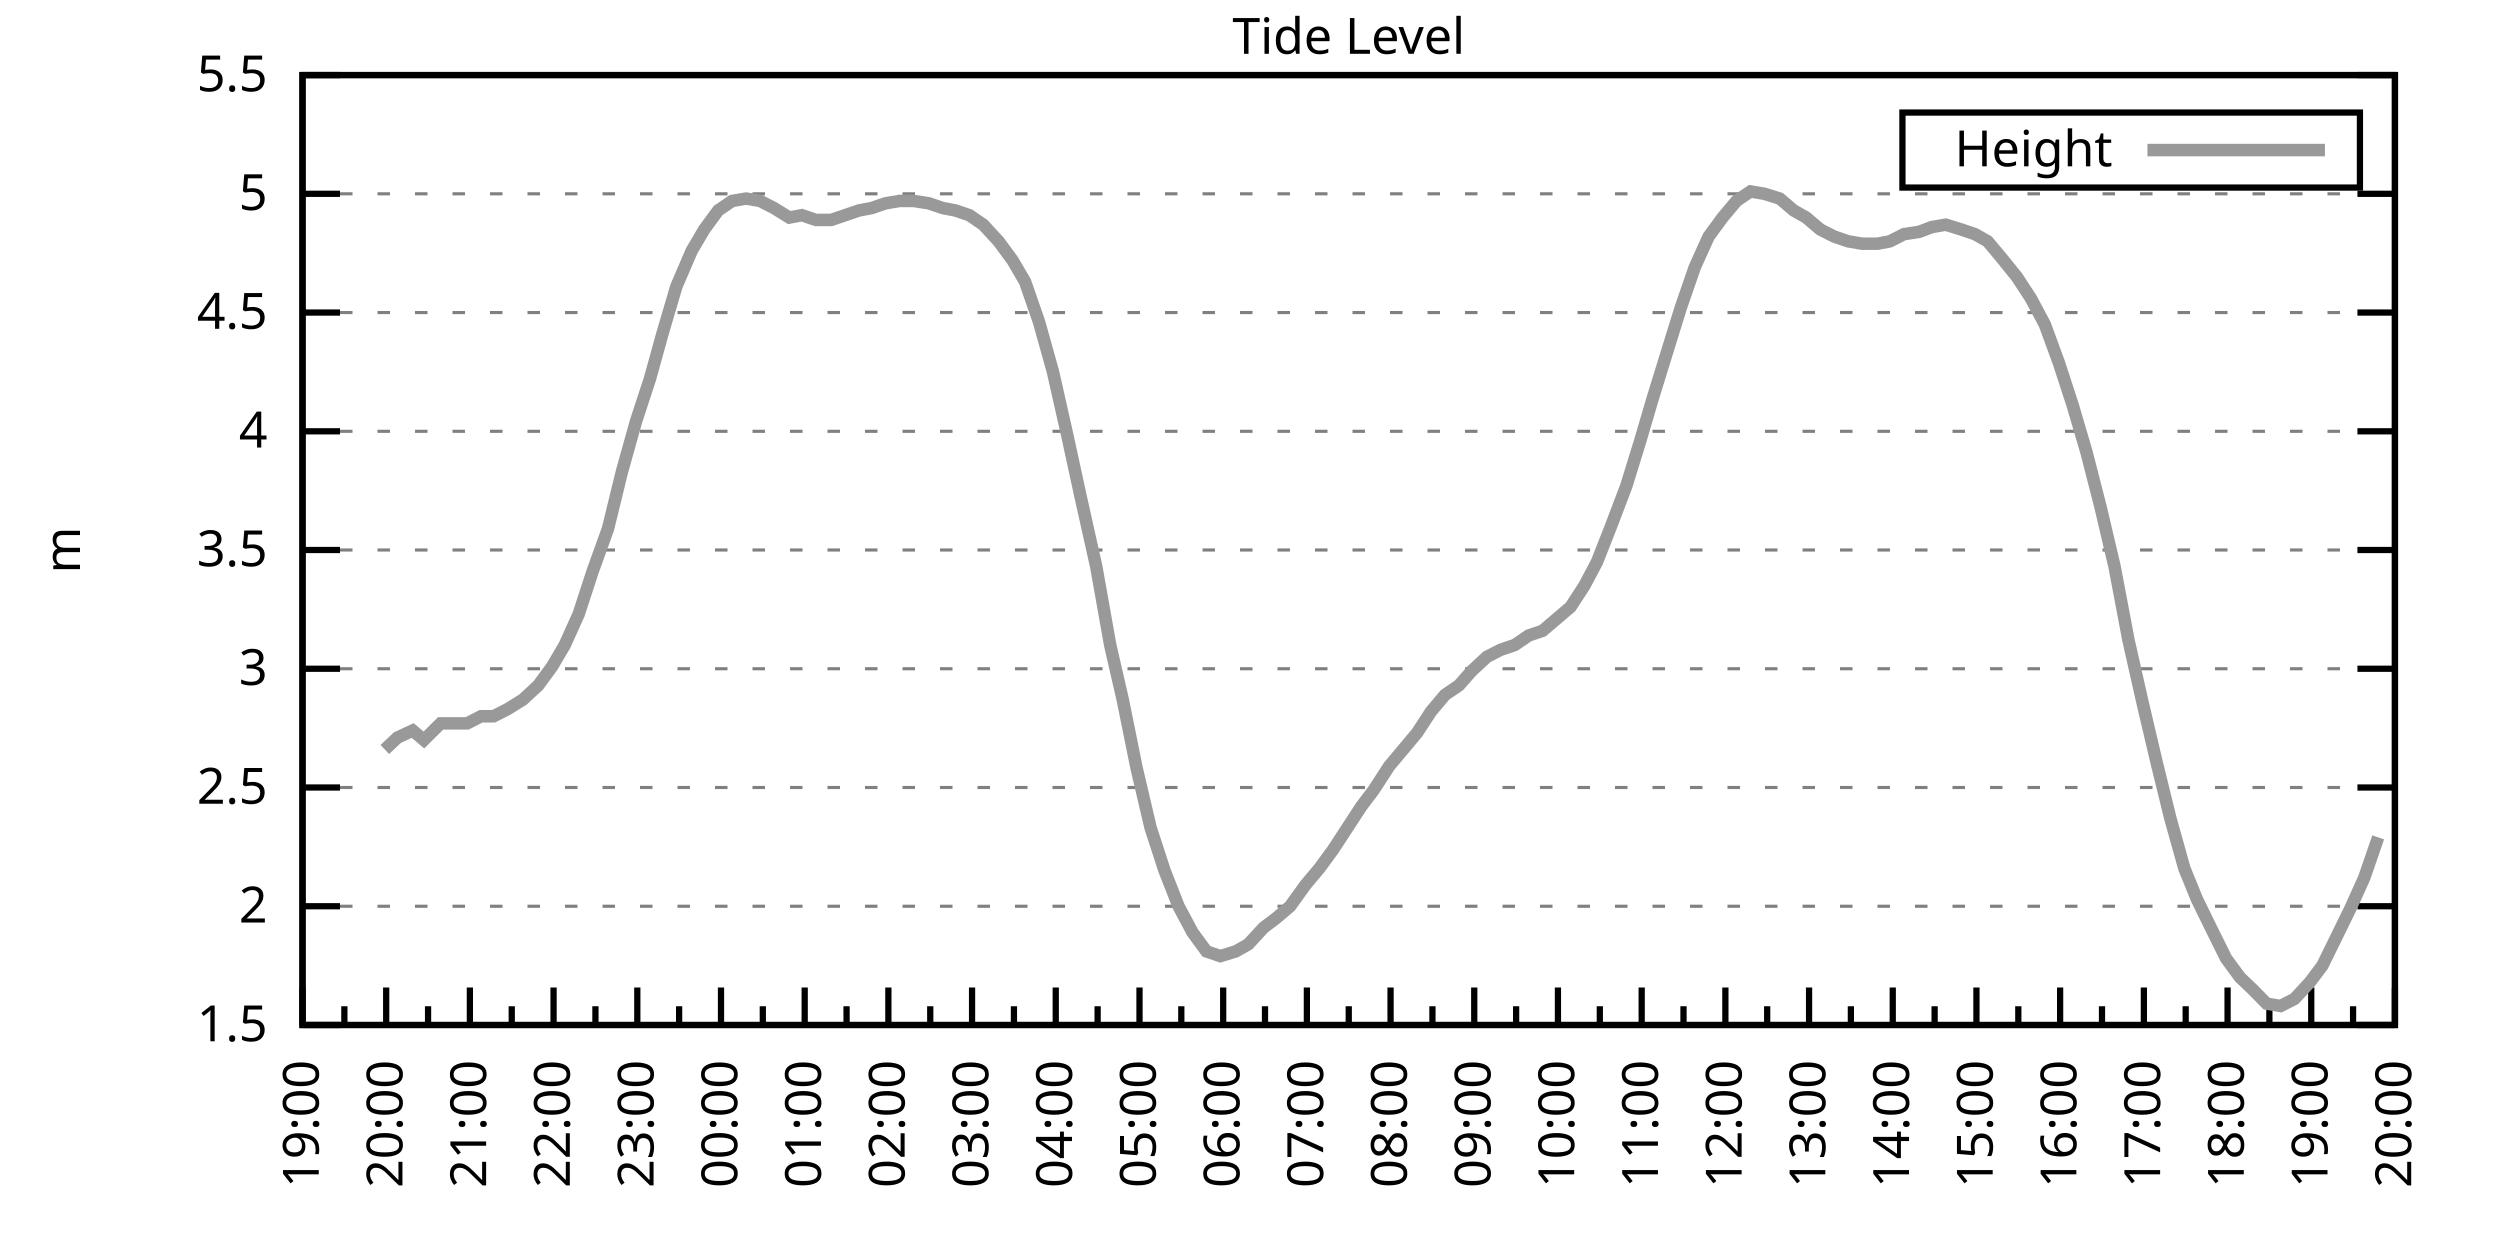
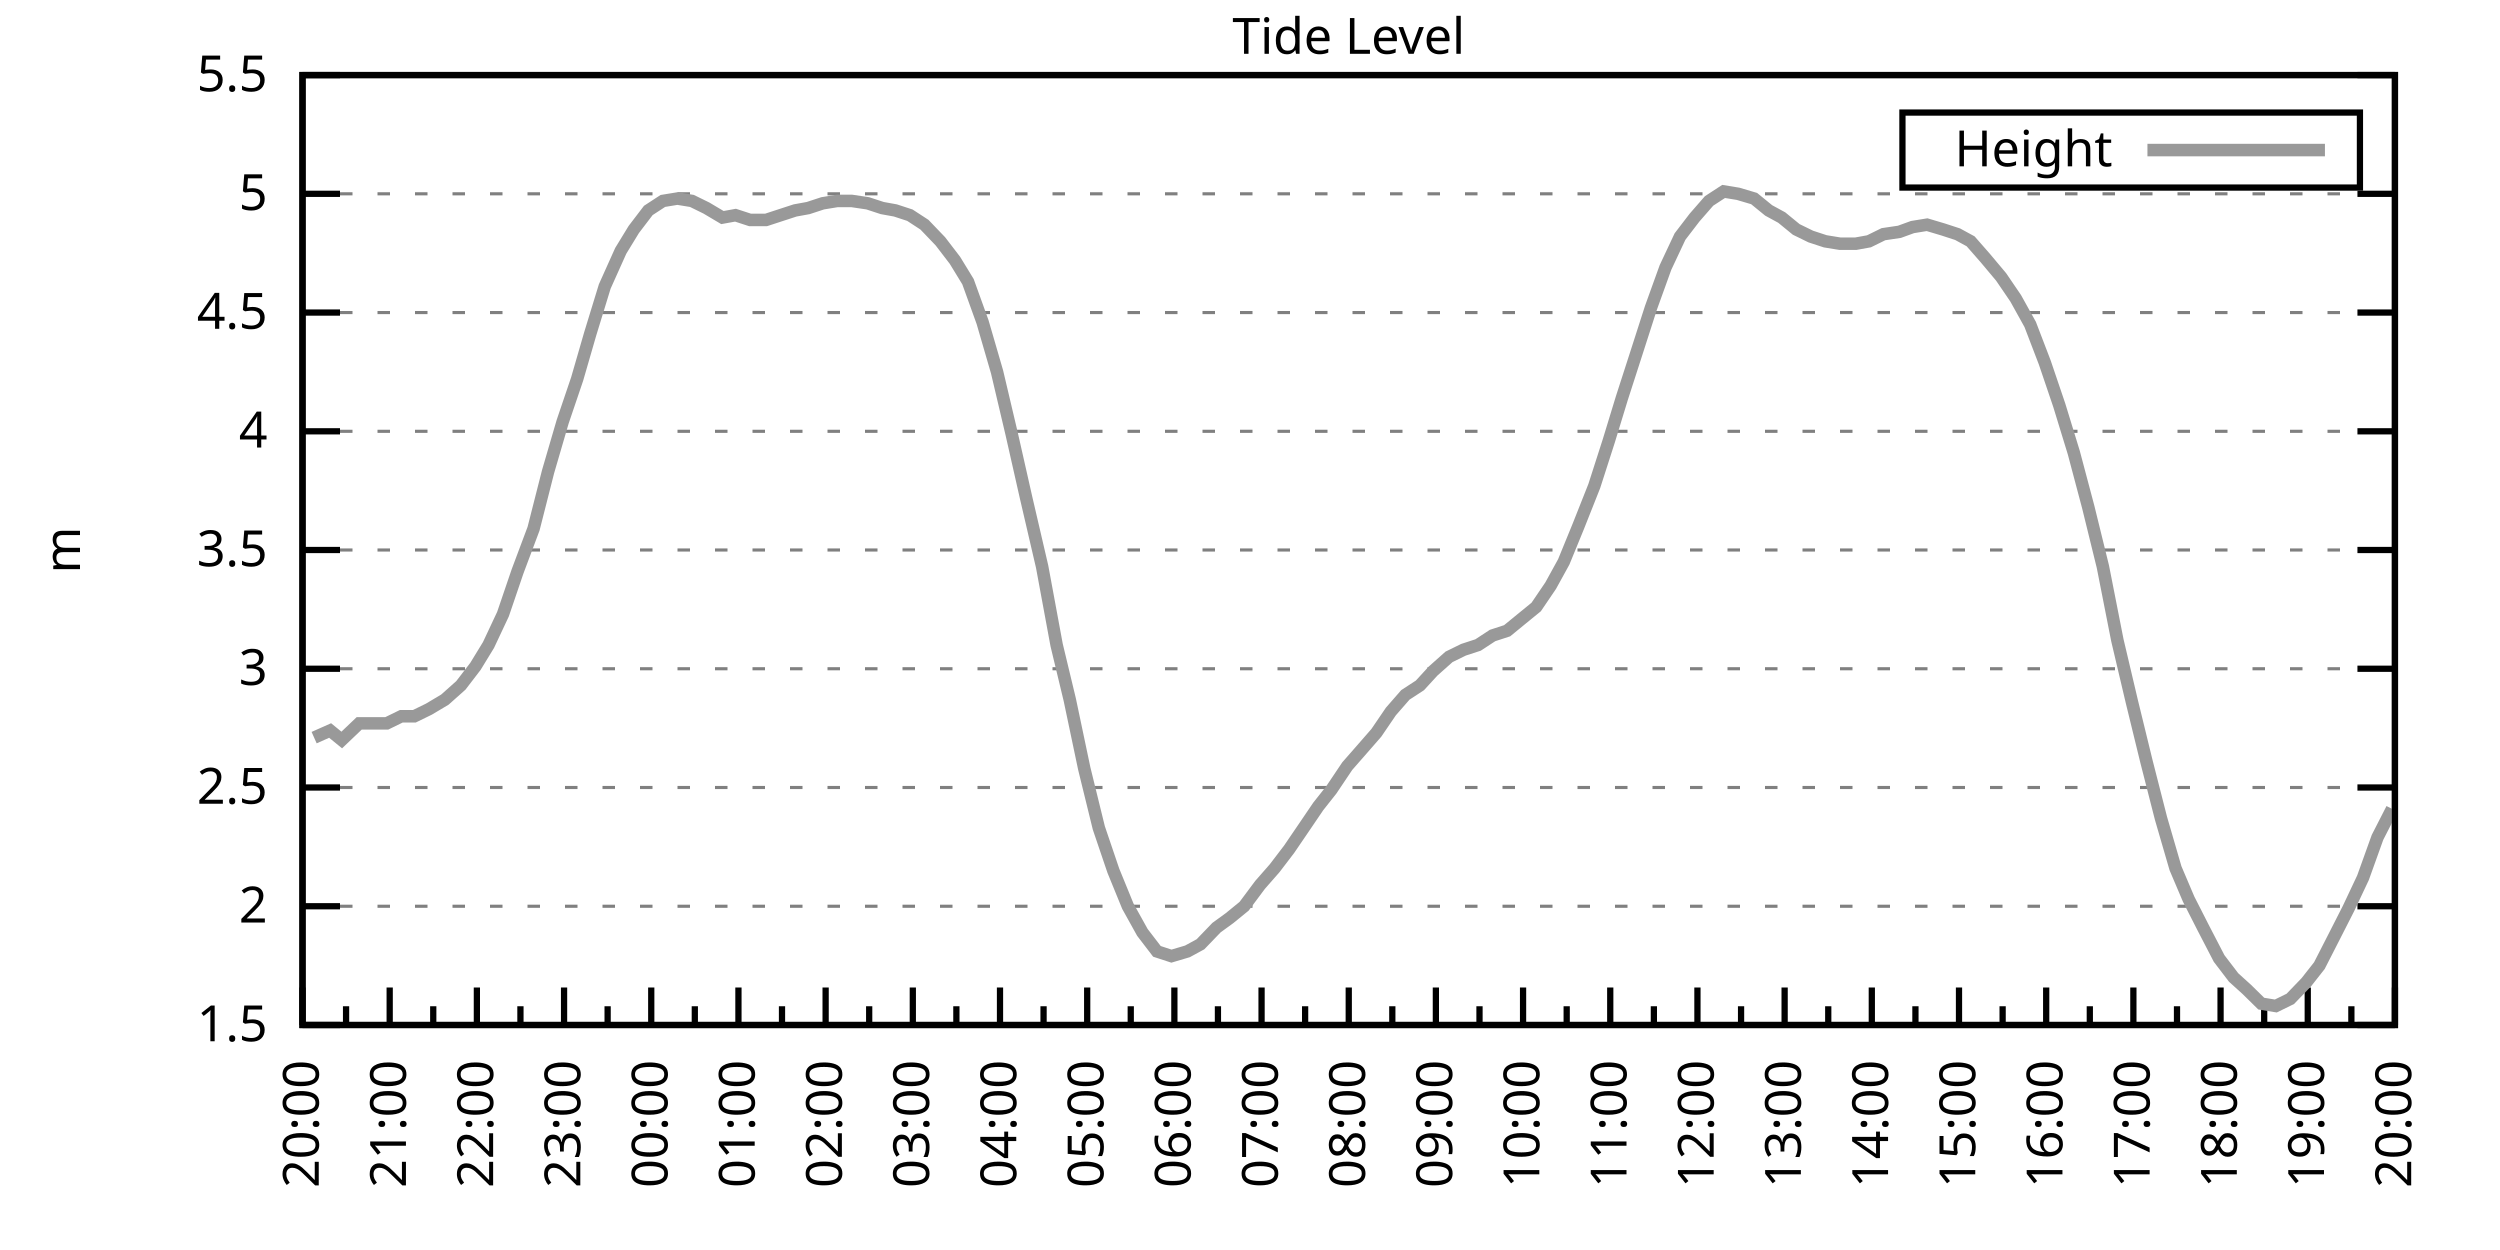
<svg xmlns="http://www.w3.org/2000/svg" xmlns:xlink="http://www.w3.org/1999/xlink" width="400" height="200" viewBox="0 0 400 200">
  <g id="gnuplot_canvas">
    <rect x="0" y="0" width="400" height="200" fill="none" />
    <defs>
      <circle id="gpDot" r="0.5" stroke-width="0.5" stroke="currentColor" />
      <path id="gpPt0" stroke-width="0.333" stroke="currentColor" d="M-1,0 h2 M0,-1 v2" />
      <path id="gpPt1" stroke-width="0.333" stroke="currentColor" d="M-1,-1 L1,1 M1,-1 L-1,1" />
      <path id="gpPt2" stroke-width="0.333" stroke="currentColor" d="M-1,0 L1,0 M0,-1 L0,1 M-1,-1 L1,1 M-1,1 L1,-1" />
      <rect id="gpPt3" stroke-width="0.333" stroke="currentColor" x="-1" y="-1" width="2" height="2" />
      <rect id="gpPt4" stroke-width="0.333" stroke="currentColor" fill="currentColor" x="-1" y="-1" width="2" height="2" />
      <circle id="gpPt5" stroke-width="0.333" stroke="currentColor" cx="0" cy="0" r="1" />
      <use xlink:href="#gpPt5" id="gpPt6" fill="currentColor" stroke="none" />
      <path id="gpPt7" stroke-width="0.333" stroke="currentColor" d="M0,-1.33 L-1.33,0.67 L1.33,0.67 z" />
      <use xlink:href="#gpPt7" id="gpPt8" fill="currentColor" stroke="none" />
      <use xlink:href="#gpPt7" id="gpPt9" stroke="currentColor" transform="rotate(180)" />
      <use xlink:href="#gpPt9" id="gpPt10" fill="currentColor" stroke="none" />
      <use xlink:href="#gpPt3" id="gpPt11" stroke="currentColor" transform="rotate(45)" />
      <use xlink:href="#gpPt11" id="gpPt12" fill="currentColor" stroke="none" />
      <path id="gpPt13" stroke-width="0.333" stroke="currentColor" d="M0,1.330 L1.265,0.411 L0.782,-1.067 L-0.782,-1.076 L-1.265,0.411 z" />
      <use xlink:href="#gpPt13" id="gpPt14" fill="currentColor" stroke="none" />
      <filter id="textbox" filterUnits="objectBoundingBox" x="0" y="0" height="1" width="1">
        <feFlood flood-color="white" flood-opacity="1" result="bgnd" />
        <feComposite in="SourceGraphic" in2="bgnd" operator="atop" />
      </filter>
      <filter id="greybox" filterUnits="objectBoundingBox" x="0" y="0" height="1" width="1">
        <feFlood flood-color="lightgrey" flood-opacity="1" result="grey" />
        <feComposite in="SourceGraphic" in2="grey" operator="atop" />
      </filter>
    </defs>
    <g fill="none" color="white" stroke="currentColor" stroke-width="1.00" stroke-linecap="butt" stroke-linejoin="miter">
</g>
    <g fill="none" color="black" stroke="currentColor" stroke-width="1.00" stroke-linecap="butt" stroke-linejoin="miter">
      <g stroke="none" shape-rendering="crispEdges">
        <polygon fill="rgb(255, 255, 255)" points="48.40,164.00 383.18,164.00 383.18,12.02 48.40,12.02 " />
      </g>
    </g>
    <g fill="none" color="black" stroke="currentColor" stroke-width="1.00" stroke-linecap="butt" stroke-linejoin="miter">
</g>
    <g fill="none" color="black" stroke="black" stroke-width="0.50" stroke-linecap="butt" stroke-linejoin="miter">
</g>
    <g fill="none" color="gray" stroke="currentColor" stroke-width="0.50" stroke-linecap="butt" stroke-linejoin="miter">
      <path stroke="gray" stroke-dasharray="2,4" class="gridline" d="M48.40,164.00 L383.19,164.00  " />
    </g>
    <g fill="none" color="gray" stroke="gray" stroke-width="1.00" stroke-linecap="butt" stroke-linejoin="miter">
</g>
    <g fill="none" color="black" stroke="currentColor" stroke-width="1.00" stroke-linecap="butt" stroke-linejoin="miter">
      <path stroke="black" d="M48.40,164.00 L54.40,164.00 M383.19,164.00 L377.19,164.00  " />
      <g transform="translate(42.80,166.60)" stroke="none" fill="black" font-family="Sans" font-size="8.00" text-anchor="end">
        <text>
          <tspan font-family="Sans"> 1.5</tspan>
        </text>
      </g>
    </g>
    <g fill="none" color="black" stroke="currentColor" stroke-width="1.00" stroke-linecap="butt" stroke-linejoin="miter">
</g>
    <g fill="none" color="black" stroke="black" stroke-width="0.50" stroke-linecap="butt" stroke-linejoin="miter">
</g>
    <g fill="none" color="gray" stroke="currentColor" stroke-width="0.50" stroke-linecap="butt" stroke-linejoin="miter">
      <path stroke="gray" stroke-dasharray="2,4" class="gridline" d="M48.40,145.00 L383.19,145.00  " />
    </g>
    <g fill="none" color="gray" stroke="gray" stroke-width="1.00" stroke-linecap="butt" stroke-linejoin="miter">
</g>
    <g fill="none" color="black" stroke="currentColor" stroke-width="1.00" stroke-linecap="butt" stroke-linejoin="miter">
      <path stroke="black" d="M48.40,145.00 L54.40,145.00 M383.19,145.00 L377.19,145.00  " />
      <g transform="translate(42.80,147.60)" stroke="none" fill="black" font-family="Sans" font-size="8.00" text-anchor="end">
        <text>
          <tspan font-family="Sans"> 2</tspan>
        </text>
      </g>
    </g>
    <g fill="none" color="black" stroke="currentColor" stroke-width="1.00" stroke-linecap="butt" stroke-linejoin="miter">
</g>
    <g fill="none" color="black" stroke="black" stroke-width="0.50" stroke-linecap="butt" stroke-linejoin="miter">
</g>
    <g fill="none" color="gray" stroke="currentColor" stroke-width="0.50" stroke-linecap="butt" stroke-linejoin="miter">
      <path stroke="gray" stroke-dasharray="2,4" class="gridline" d="M48.40,126.00 L383.19,126.00  " />
    </g>
    <g fill="none" color="gray" stroke="gray" stroke-width="1.00" stroke-linecap="butt" stroke-linejoin="miter">
</g>
    <g fill="none" color="black" stroke="currentColor" stroke-width="1.00" stroke-linecap="butt" stroke-linejoin="miter">
      <path stroke="black" d="M48.40,126.00 L54.40,126.00 M383.19,126.00 L377.19,126.00  " />
      <g transform="translate(42.80,128.60)" stroke="none" fill="black" font-family="Sans" font-size="8.00" text-anchor="end">
        <text>
          <tspan font-family="Sans"> 2.5</tspan>
        </text>
      </g>
    </g>
    <g fill="none" color="black" stroke="currentColor" stroke-width="1.00" stroke-linecap="butt" stroke-linejoin="miter">
</g>
    <g fill="none" color="black" stroke="black" stroke-width="0.50" stroke-linecap="butt" stroke-linejoin="miter">
</g>
    <g fill="none" color="gray" stroke="currentColor" stroke-width="0.50" stroke-linecap="butt" stroke-linejoin="miter">
      <path stroke="gray" stroke-dasharray="2,4" class="gridline" d="M48.40,107.00 L383.19,107.00  " />
    </g>
    <g fill="none" color="gray" stroke="gray" stroke-width="1.00" stroke-linecap="butt" stroke-linejoin="miter">
</g>
    <g fill="none" color="black" stroke="currentColor" stroke-width="1.00" stroke-linecap="butt" stroke-linejoin="miter">
      <path stroke="black" d="M48.40,107.00 L54.40,107.00 M383.19,107.00 L377.19,107.00  " />
      <g transform="translate(42.80,109.60)" stroke="none" fill="black" font-family="Sans" font-size="8.00" text-anchor="end">
        <text>
          <tspan font-family="Sans"> 3</tspan>
        </text>
      </g>
    </g>
    <g fill="none" color="black" stroke="currentColor" stroke-width="1.00" stroke-linecap="butt" stroke-linejoin="miter">
</g>
    <g fill="none" color="black" stroke="black" stroke-width="0.50" stroke-linecap="butt" stroke-linejoin="miter">
</g>
    <g fill="none" color="gray" stroke="currentColor" stroke-width="0.50" stroke-linecap="butt" stroke-linejoin="miter">
      <path stroke="gray" stroke-dasharray="2,4" class="gridline" d="M48.40,88.00 L383.19,88.00  " />
    </g>
    <g fill="none" color="gray" stroke="gray" stroke-width="1.00" stroke-linecap="butt" stroke-linejoin="miter">
</g>
    <g fill="none" color="black" stroke="currentColor" stroke-width="1.00" stroke-linecap="butt" stroke-linejoin="miter">
      <path stroke="black" d="M48.40,88.00 L54.40,88.00 M383.19,88.00 L377.19,88.00  " />
      <g transform="translate(42.80,90.60)" stroke="none" fill="black" font-family="Sans" font-size="8.00" text-anchor="end">
        <text>
          <tspan font-family="Sans"> 3.5</tspan>
        </text>
      </g>
    </g>
    <g fill="none" color="black" stroke="currentColor" stroke-width="1.00" stroke-linecap="butt" stroke-linejoin="miter">
</g>
    <g fill="none" color="black" stroke="black" stroke-width="0.50" stroke-linecap="butt" stroke-linejoin="miter">
</g>
    <g fill="none" color="gray" stroke="currentColor" stroke-width="0.50" stroke-linecap="butt" stroke-linejoin="miter">
      <path stroke="gray" stroke-dasharray="2,4" class="gridline" d="M48.40,69.01 L383.19,69.01  " />
    </g>
    <g fill="none" color="gray" stroke="gray" stroke-width="1.00" stroke-linecap="butt" stroke-linejoin="miter">
</g>
    <g fill="none" color="black" stroke="currentColor" stroke-width="1.00" stroke-linecap="butt" stroke-linejoin="miter">
      <path stroke="black" d="M48.40,69.01 L54.40,69.01 M383.19,69.01 L377.19,69.01  " />
      <g transform="translate(42.80,71.61)" stroke="none" fill="black" font-family="Sans" font-size="8.00" text-anchor="end">
        <text>
          <tspan font-family="Sans"> 4</tspan>
        </text>
      </g>
    </g>
    <g fill="none" color="black" stroke="currentColor" stroke-width="1.00" stroke-linecap="butt" stroke-linejoin="miter">
</g>
    <g fill="none" color="black" stroke="black" stroke-width="0.50" stroke-linecap="butt" stroke-linejoin="miter">
</g>
    <g fill="none" color="gray" stroke="currentColor" stroke-width="0.50" stroke-linecap="butt" stroke-linejoin="miter">
      <path stroke="gray" stroke-dasharray="2,4" class="gridline" d="M48.40,50.01 L383.19,50.01  " />
    </g>
    <g fill="none" color="gray" stroke="gray" stroke-width="1.00" stroke-linecap="butt" stroke-linejoin="miter">
</g>
    <g fill="none" color="black" stroke="currentColor" stroke-width="1.00" stroke-linecap="butt" stroke-linejoin="miter">
      <path stroke="black" d="M48.40,50.01 L54.40,50.01 M383.19,50.01 L377.19,50.01  " />
      <g transform="translate(42.80,52.61)" stroke="none" fill="black" font-family="Sans" font-size="8.00" text-anchor="end">
        <text>
          <tspan font-family="Sans"> 4.5</tspan>
        </text>
      </g>
    </g>
    <g fill="none" color="black" stroke="currentColor" stroke-width="1.00" stroke-linecap="butt" stroke-linejoin="miter">
</g>
    <g fill="none" color="black" stroke="black" stroke-width="0.50" stroke-linecap="butt" stroke-linejoin="miter">
</g>
    <g fill="none" color="gray" stroke="currentColor" stroke-width="0.50" stroke-linecap="butt" stroke-linejoin="miter">
      <path stroke="gray" stroke-dasharray="2,4" class="gridline" d="M48.40,31.01 L383.19,31.01  " />
    </g>
    <g fill="none" color="gray" stroke="gray" stroke-width="1.00" stroke-linecap="butt" stroke-linejoin="miter">
</g>
    <g fill="none" color="black" stroke="currentColor" stroke-width="1.00" stroke-linecap="butt" stroke-linejoin="miter">
      <path stroke="black" d="M48.40,31.01 L54.40,31.01 M383.19,31.01 L377.19,31.01  " />
      <g transform="translate(42.80,33.61)" stroke="none" fill="black" font-family="Sans" font-size="8.00" text-anchor="end">
        <text>
          <tspan font-family="Sans"> 5</tspan>
        </text>
      </g>
    </g>
    <g fill="none" color="black" stroke="currentColor" stroke-width="1.00" stroke-linecap="butt" stroke-linejoin="miter">
</g>
    <g fill="none" color="black" stroke="black" stroke-width="0.50" stroke-linecap="butt" stroke-linejoin="miter">
</g>
    <g fill="none" color="gray" stroke="currentColor" stroke-width="0.50" stroke-linecap="butt" stroke-linejoin="miter">
      <path stroke="gray" stroke-dasharray="2,4" class="gridline" d="M48.40,12.01 L383.19,12.01  " />
    </g>
    <g fill="none" color="gray" stroke="gray" stroke-width="1.00" stroke-linecap="butt" stroke-linejoin="miter">
</g>
    <g fill="none" color="black" stroke="currentColor" stroke-width="1.00" stroke-linecap="butt" stroke-linejoin="miter">
      <path stroke="black" d="M48.40,12.01 L54.40,12.01 M383.19,12.01 L377.19,12.01  " />
      <g transform="translate(42.80,14.61)" stroke="none" fill="black" font-family="Sans" font-size="8.00" text-anchor="end">
        <text>
          <tspan font-family="Sans"> 5.5</tspan>
        </text>
      </g>
    </g>
    <g fill="none" color="black" stroke="currentColor" stroke-width="1.00" stroke-linecap="butt" stroke-linejoin="miter">
      <path stroke="black" d="M48.40,164.00 L48.40,158.00  " />
      <g transform="translate(51.00,169.60) rotate(270)" stroke="none" fill="black" font-family="Sans" font-size="8.00" text-anchor="end">
        <text>
+           <tspan font-family="Sans">20:00</tspan>
+         </text>
+       </g>
+     </g>
+     <g fill="none" color="black" stroke="currentColor" stroke-width="1.00" stroke-linecap="butt" stroke-linejoin="miter">
+       <path stroke="black" d="M55.37,164.00 L55.37,161.00 M62.35,164.00 L62.35,158.00  " />
+       <g transform="translate(64.95,169.60) rotate(270)" stroke="none" fill="black" font-family="Sans" font-size="8.00" text-anchor="end">
+         <text>
+           <tspan font-family="Sans">21:00</tspan>
+         </text>
+       </g>
+     </g>
+     <g fill="none" color="black" stroke="currentColor" stroke-width="1.00" stroke-linecap="butt" stroke-linejoin="miter">
+       <path stroke="black" d="M69.32,164.00 L69.32,161.00 M76.30,164.00 L76.30,158.00  " />
+       <g transform="translate(78.90,169.60) rotate(270)" stroke="none" fill="black" font-family="Sans" font-size="8.00" text-anchor="end">
+         <text>
+           <tspan font-family="Sans">22:00</tspan>
+         </text>
+       </g>
+     </g>
+     <g fill="none" color="black" stroke="currentColor" stroke-width="1.00" stroke-linecap="butt" stroke-linejoin="miter">
+       <path stroke="black" d="M83.27,164.00 L83.27,161.00 M90.25,164.00 L90.25,158.00  " />
+       <g transform="translate(92.85,169.60) rotate(270)" stroke="none" fill="black" font-family="Sans" font-size="8.00" text-anchor="end">
+         <text>
+           <tspan font-family="Sans">23:00</tspan>
+         </text>
+       </g>
+     </g>
+     <g fill="none" color="black" stroke="currentColor" stroke-width="1.00" stroke-linecap="butt" stroke-linejoin="miter">
+       <path stroke="black" d="M97.22,164.00 L97.22,161.00 M104.20,164.00 L104.20,158.00  " />
+       <g transform="translate(106.80,169.60) rotate(270)" stroke="none" fill="black" font-family="Sans" font-size="8.00" text-anchor="end">
+         <text>
+           <tspan font-family="Sans">00:00</tspan>
+         </text>
+       </g>
+     </g>
+     <g fill="none" color="black" stroke="currentColor" stroke-width="1.00" stroke-linecap="butt" stroke-linejoin="miter">
+       <path stroke="black" d="M111.17,164.00 L111.17,161.00 M118.15,164.00 L118.15,158.00  " />
+       <g transform="translate(120.75,169.60) rotate(270)" stroke="none" fill="black" font-family="Sans" font-size="8.00" text-anchor="end">
+         <text>
+           <tspan font-family="Sans">01:00</tspan>
+         </text>
+       </g>
+     </g>
+     <g fill="none" color="black" stroke="currentColor" stroke-width="1.00" stroke-linecap="butt" stroke-linejoin="miter">
+       <path stroke="black" d="M125.12,164.00 L125.12,161.00 M132.10,164.00 L132.10,158.00  " />
+       <g transform="translate(134.70,169.60) rotate(270)" stroke="none" fill="black" font-family="Sans" font-size="8.00" text-anchor="end">
+         <text>
+           <tspan font-family="Sans">02:00</tspan>
+         </text>
+       </g>
+     </g>
+     <g fill="none" color="black" stroke="currentColor" stroke-width="1.00" stroke-linecap="butt" stroke-linejoin="miter">
+       <path stroke="black" d="M139.07,164.00 L139.07,161.00 M146.05,164.00 L146.05,158.00  " />
+       <g transform="translate(148.65,169.60) rotate(270)" stroke="none" fill="black" font-family="Sans" font-size="8.00" text-anchor="end">
+         <text>
+           <tspan font-family="Sans">03:00</tspan>
+         </text>
+       </g>
+     </g>
+     <g fill="none" color="black" stroke="currentColor" stroke-width="1.00" stroke-linecap="butt" stroke-linejoin="miter">
+       <path stroke="black" d="M153.02,164.00 L153.02,161.00 M160.00,164.00 L160.00,158.00  " />
+       <g transform="translate(162.60,169.60) rotate(270)" stroke="none" fill="black" font-family="Sans" font-size="8.00" text-anchor="end">
+         <text>
+           <tspan font-family="Sans">04:00</tspan>
+         </text>
+       </g>
+     </g>
+     <g fill="none" color="black" stroke="currentColor" stroke-width="1.00" stroke-linecap="butt" stroke-linejoin="miter">
+       <path stroke="black" d="M166.97,164.00 L166.97,161.00 M173.95,164.00 L173.95,158.00  " />
+       <g transform="translate(176.55,169.60) rotate(270)" stroke="none" fill="black" font-family="Sans" font-size="8.00" text-anchor="end">
+         <text>
+           <tspan font-family="Sans">05:00</tspan>
+         </text>
+       </g>
+     </g>
+     <g fill="none" color="black" stroke="currentColor" stroke-width="1.00" stroke-linecap="butt" stroke-linejoin="miter">
+       <path stroke="black" d="M180.92,164.00 L180.92,161.00 M187.90,164.00 L187.90,158.00  " />
+       <g transform="translate(190.50,169.60) rotate(270)" stroke="none" fill="black" font-family="Sans" font-size="8.00" text-anchor="end">
+         <text>
+           <tspan font-family="Sans">06:00</tspan>
+         </text>
+       </g>
+     </g>
+     <g fill="none" color="black" stroke="currentColor" stroke-width="1.00" stroke-linecap="butt" stroke-linejoin="miter">
+       <path stroke="black" d="M194.87,164.00 L194.87,161.00 M201.85,164.00 L201.85,158.00  " />
+       <g transform="translate(204.45,169.60) rotate(270)" stroke="none" fill="black" font-family="Sans" font-size="8.00" text-anchor="end">
+         <text>
+           <tspan font-family="Sans">07:00</tspan>
+         </text>
+       </g>
+     </g>
+     <g fill="none" color="black" stroke="currentColor" stroke-width="1.00" stroke-linecap="butt" stroke-linejoin="miter">
+       <path stroke="black" d="M208.82,164.00 L208.82,161.00 M215.80,164.00 L215.80,158.00  " />
+       <g transform="translate(218.40,169.60) rotate(270)" stroke="none" fill="black" font-family="Sans" font-size="8.00" text-anchor="end">
+         <text>
+           <tspan font-family="Sans">08:00</tspan>
+         </text>
+       </g>
+     </g>
+     <g fill="none" color="black" stroke="currentColor" stroke-width="1.00" stroke-linecap="butt" stroke-linejoin="miter">
+       <path stroke="black" d="M222.77,164.00 L222.77,161.00 M229.74,164.00 L229.74,158.00  " />
+       <g transform="translate(232.34,169.60) rotate(270)" stroke="none" fill="black" font-family="Sans" font-size="8.00" text-anchor="end">
+         <text>
+           <tspan font-family="Sans">09:00</tspan>
+         </text>
+       </g>
+     </g>
+     <g fill="none" color="black" stroke="currentColor" stroke-width="1.00" stroke-linecap="butt" stroke-linejoin="miter">
+       <path stroke="black" d="M236.72,164.00 L236.72,161.00 M243.69,164.00 L243.69,158.00  " />
+       <g transform="translate(246.29,169.60) rotate(270)" stroke="none" fill="black" font-family="Sans" font-size="8.00" text-anchor="end">
+         <text>
+           <tspan font-family="Sans">10:00</tspan>
+         </text>
+       </g>
+     </g>
+     <g fill="none" color="black" stroke="currentColor" stroke-width="1.00" stroke-linecap="butt" stroke-linejoin="miter">
+       <path stroke="black" d="M250.67,164.00 L250.67,161.00 M257.64,164.00 L257.64,158.00  " />
+       <g transform="translate(260.24,169.60) rotate(270)" stroke="none" fill="black" font-family="Sans" font-size="8.00" text-anchor="end">
+         <text>
+           <tspan font-family="Sans">11:00</tspan>
+         </text>
+       </g>
+     </g>
+     <g fill="none" color="black" stroke="currentColor" stroke-width="1.00" stroke-linecap="butt" stroke-linejoin="miter">
+       <path stroke="black" d="M264.62,164.00 L264.62,161.00 M271.59,164.00 L271.59,158.00  " />
+       <g transform="translate(274.19,169.60) rotate(270)" stroke="none" fill="black" font-family="Sans" font-size="8.00" text-anchor="end">
+         <text>
+           <tspan font-family="Sans">12:00</tspan>
+         </text>
+       </g>
+     </g>
+     <g fill="none" color="black" stroke="currentColor" stroke-width="1.00" stroke-linecap="butt" stroke-linejoin="miter">
+       <path stroke="black" d="M278.57,164.00 L278.57,161.00 M285.54,164.00 L285.54,158.00  " />
+       <g transform="translate(288.14,169.60) rotate(270)" stroke="none" fill="black" font-family="Sans" font-size="8.00" text-anchor="end">
+         <text>
+           <tspan font-family="Sans">13:00</tspan>
+         </text>
+       </g>
+     </g>
+     <g fill="none" color="black" stroke="currentColor" stroke-width="1.00" stroke-linecap="butt" stroke-linejoin="miter">
+       <path stroke="black" d="M292.52,164.00 L292.52,161.00 M299.49,164.00 L299.49,158.00  " />
+       <g transform="translate(302.09,169.60) rotate(270)" stroke="none" fill="black" font-family="Sans" font-size="8.00" text-anchor="end">
+         <text>
+           <tspan font-family="Sans">14:00</tspan>
+         </text>
+       </g>
+     </g>
+     <g fill="none" color="black" stroke="currentColor" stroke-width="1.00" stroke-linecap="butt" stroke-linejoin="miter">
+       <path stroke="black" d="M306.47,164.00 L306.47,161.00 M313.44,164.00 L313.44,158.00  " />
+       <g transform="translate(316.04,169.60) rotate(270)" stroke="none" fill="black" font-family="Sans" font-size="8.00" text-anchor="end">
+         <text>
+           <tspan font-family="Sans">15:00</tspan>
+         </text>
+       </g>
+     </g>
+     <g fill="none" color="black" stroke="currentColor" stroke-width="1.00" stroke-linecap="butt" stroke-linejoin="miter">
+       <path stroke="black" d="M320.42,164.00 L320.42,161.00 M327.39,164.00 L327.39,158.00  " />
+       <g transform="translate(329.99,169.60) rotate(270)" stroke="none" fill="black" font-family="Sans" font-size="8.00" text-anchor="end">
+         <text>
+           <tspan font-family="Sans">16:00</tspan>
+         </text>
+       </g>
+     </g>
+     <g fill="none" color="black" stroke="currentColor" stroke-width="1.00" stroke-linecap="butt" stroke-linejoin="miter">
+       <path stroke="black" d="M334.37,164.00 L334.37,161.00 M341.34,164.00 L341.34,158.00  " />
+       <g transform="translate(343.94,169.60) rotate(270)" stroke="none" fill="black" font-family="Sans" font-size="8.00" text-anchor="end">
+         <text>
+           <tspan font-family="Sans">17:00</tspan>
+         </text>
+       </g>
+     </g>
+     <g fill="none" color="black" stroke="currentColor" stroke-width="1.00" stroke-linecap="butt" stroke-linejoin="miter">
+       <path stroke="black" d="M348.32,164.00 L348.32,161.00 M355.29,164.00 L355.29,158.00  " />
+       <g transform="translate(357.89,169.60) rotate(270)" stroke="none" fill="black" font-family="Sans" font-size="8.00" text-anchor="end">
+         <text>
+           <tspan font-family="Sans">18:00</tspan>
+         </text>
+       </g>
+     </g>
+     <g fill="none" color="black" stroke="currentColor" stroke-width="1.00" stroke-linecap="butt" stroke-linejoin="miter">
+       <path stroke="black" d="M362.27,164.00 L362.27,161.00 M369.24,164.00 L369.24,158.00  " />
+       <g transform="translate(371.84,169.60) rotate(270)" stroke="none" fill="black" font-family="Sans" font-size="8.00" text-anchor="end">
+         <text>
          <tspan font-family="Sans">19:00</tspan>
        </text>
      </g>
    </g>
    <g fill="none" color="black" stroke="currentColor" stroke-width="1.00" stroke-linecap="butt" stroke-linejoin="miter">
-       <path stroke="black" d="M55.10,164.00 L55.10,161.00 M61.79,164.00 L61.79,158.00  " />
-       <g transform="translate(64.39,169.60) rotate(270)" stroke="none" fill="black" font-family="Sans" font-size="8.00" text-anchor="end">
-         <text>
-           <tspan font-family="Sans">20:00</tspan>
-         </text>
-       </g>
-     </g>
-     <g fill="none" color="black" stroke="currentColor" stroke-width="1.00" stroke-linecap="butt" stroke-linejoin="miter">
-       <path stroke="black" d="M68.49,164.00 L68.49,161.00 M75.18,164.00 L75.18,158.00  " />
-       <g transform="translate(77.78,169.60) rotate(270)" stroke="none" fill="black" font-family="Sans" font-size="8.00" text-anchor="end">
-         <text>
-           <tspan font-family="Sans">21:00</tspan>
-         </text>
-       </g>
-     </g>
-     <g fill="none" color="black" stroke="currentColor" stroke-width="1.00" stroke-linecap="butt" stroke-linejoin="miter">
-       <path stroke="black" d="M81.88,164.00 L81.88,161.00 M88.57,164.00 L88.57,158.00  " />
-       <g transform="translate(91.17,169.60) rotate(270)" stroke="none" fill="black" font-family="Sans" font-size="8.00" text-anchor="end">
-         <text>
-           <tspan font-family="Sans">22:00</tspan>
-         </text>
-       </g>
-     </g>
-     <g fill="none" color="black" stroke="currentColor" stroke-width="1.00" stroke-linecap="butt" stroke-linejoin="miter">
-       <path stroke="black" d="M95.27,164.00 L95.27,161.00 M101.97,164.00 L101.97,158.00  " />
-       <g transform="translate(104.57,169.60) rotate(270)" stroke="none" fill="black" font-family="Sans" font-size="8.00" text-anchor="end">
-         <text>
-           <tspan font-family="Sans">23:00</tspan>
-         </text>
-       </g>
-     </g>
-     <g fill="none" color="black" stroke="currentColor" stroke-width="1.00" stroke-linecap="butt" stroke-linejoin="miter">
-       <path stroke="black" d="M108.66,164.00 L108.66,161.00 M115.36,164.00 L115.36,158.00  " />
-       <g transform="translate(117.96,169.60) rotate(270)" stroke="none" fill="black" font-family="Sans" font-size="8.00" text-anchor="end">
-         <text>
-           <tspan font-family="Sans">00:00</tspan>
-         </text>
-       </g>
-     </g>
-     <g fill="none" color="black" stroke="currentColor" stroke-width="1.00" stroke-linecap="butt" stroke-linejoin="miter">
-       <path stroke="black" d="M122.05,164.00 L122.05,161.00 M128.75,164.00 L128.75,158.00  " />
-       <g transform="translate(131.35,169.60) rotate(270)" stroke="none" fill="black" font-family="Sans" font-size="8.00" text-anchor="end">
-         <text>
-           <tspan font-family="Sans">01:00</tspan>
-         </text>
-       </g>
-     </g>
-     <g fill="none" color="black" stroke="currentColor" stroke-width="1.00" stroke-linecap="butt" stroke-linejoin="miter">
-       <path stroke="black" d="M135.45,164.00 L135.45,161.00 M142.14,164.00 L142.14,158.00  " />
-       <g transform="translate(144.74,169.60) rotate(270)" stroke="none" fill="black" font-family="Sans" font-size="8.00" text-anchor="end">
-         <text>
-           <tspan font-family="Sans">02:00</tspan>
-         </text>
-       </g>
-     </g>
-     <g fill="none" color="black" stroke="currentColor" stroke-width="1.00" stroke-linecap="butt" stroke-linejoin="miter">
-       <path stroke="black" d="M148.84,164.00 L148.84,161.00 M155.53,164.00 L155.53,158.00  " />
-       <g transform="translate(158.13,169.60) rotate(270)" stroke="none" fill="black" font-family="Sans" font-size="8.00" text-anchor="end">
-         <text>
-           <tspan font-family="Sans">03:00</tspan>
-         </text>
-       </g>
-     </g>
-     <g fill="none" color="black" stroke="currentColor" stroke-width="1.00" stroke-linecap="butt" stroke-linejoin="miter">
-       <path stroke="black" d="M162.23,164.00 L162.23,161.00 M168.92,164.00 L168.92,158.00  " />
-       <g transform="translate(171.52,169.60) rotate(270)" stroke="none" fill="black" font-family="Sans" font-size="8.00" text-anchor="end">
-         <text>
-           <tspan font-family="Sans">04:00</tspan>
-         </text>
-       </g>
-     </g>
-     <g fill="none" color="black" stroke="currentColor" stroke-width="1.00" stroke-linecap="butt" stroke-linejoin="miter">
-       <path stroke="black" d="M175.62,164.00 L175.62,161.00 M182.32,164.00 L182.32,158.00  " />
-       <g transform="translate(184.92,169.60) rotate(270)" stroke="none" fill="black" font-family="Sans" font-size="8.00" text-anchor="end">
-         <text>
-           <tspan font-family="Sans">05:00</tspan>
-         </text>
-       </g>
-     </g>
-     <g fill="none" color="black" stroke="currentColor" stroke-width="1.00" stroke-linecap="butt" stroke-linejoin="miter">
-       <path stroke="black" d="M189.01,164.00 L189.01,161.00 M195.71,164.00 L195.71,158.00  " />
-       <g transform="translate(198.31,169.60) rotate(270)" stroke="none" fill="black" font-family="Sans" font-size="8.00" text-anchor="end">
-         <text>
-           <tspan font-family="Sans">06:00</tspan>
-         </text>
-       </g>
-     </g>
-     <g fill="none" color="black" stroke="currentColor" stroke-width="1.00" stroke-linecap="butt" stroke-linejoin="miter">
-       <path stroke="black" d="M202.40,164.00 L202.40,161.00 M209.10,164.00 L209.10,158.00  " />
-       <g transform="translate(211.70,169.60) rotate(270)" stroke="none" fill="black" font-family="Sans" font-size="8.00" text-anchor="end">
-         <text>
-           <tspan font-family="Sans">07:00</tspan>
-         </text>
-       </g>
-     </g>
-     <g fill="none" color="black" stroke="currentColor" stroke-width="1.00" stroke-linecap="butt" stroke-linejoin="miter">
-       <path stroke="black" d="M215.80,164.00 L215.80,161.00 M222.49,164.00 L222.49,158.00  " />
-       <g transform="translate(225.09,169.60) rotate(270)" stroke="none" fill="black" font-family="Sans" font-size="8.00" text-anchor="end">
-         <text>
-           <tspan font-family="Sans">08:00</tspan>
-         </text>
-       </g>
-     </g>
-     <g fill="none" color="black" stroke="currentColor" stroke-width="1.00" stroke-linecap="butt" stroke-linejoin="miter">
-       <path stroke="black" d="M229.19,164.00 L229.19,161.00 M235.88,164.00 L235.88,158.00  " />
-       <g transform="translate(238.48,169.60) rotate(270)" stroke="none" fill="black" font-family="Sans" font-size="8.00" text-anchor="end">
-         <text>
-           <tspan font-family="Sans">09:00</tspan>
-         </text>
-       </g>
-     </g>
-     <g fill="none" color="black" stroke="currentColor" stroke-width="1.00" stroke-linecap="butt" stroke-linejoin="miter">
-       <path stroke="black" d="M242.58,164.00 L242.58,161.00 M249.27,164.00 L249.27,158.00  " />
-       <g transform="translate(251.87,169.60) rotate(270)" stroke="none" fill="black" font-family="Sans" font-size="8.00" text-anchor="end">
-         <text>
-           <tspan font-family="Sans">10:00</tspan>
-         </text>
-       </g>
-     </g>
-     <g fill="none" color="black" stroke="currentColor" stroke-width="1.00" stroke-linecap="butt" stroke-linejoin="miter">
-       <path stroke="black" d="M255.97,164.00 L255.97,161.00 M262.67,164.00 L262.67,158.00  " />
-       <g transform="translate(265.27,169.60) rotate(270)" stroke="none" fill="black" font-family="Sans" font-size="8.00" text-anchor="end">
-         <text>
-           <tspan font-family="Sans">11:00</tspan>
-         </text>
-       </g>
-     </g>
-     <g fill="none" color="black" stroke="currentColor" stroke-width="1.00" stroke-linecap="butt" stroke-linejoin="miter">
-       <path stroke="black" d="M269.36,164.00 L269.36,161.00 M276.06,164.00 L276.06,158.00  " />
-       <g transform="translate(278.66,169.60) rotate(270)" stroke="none" fill="black" font-family="Sans" font-size="8.00" text-anchor="end">
-         <text>
-           <tspan font-family="Sans">12:00</tspan>
-         </text>
-       </g>
-     </g>
-     <g fill="none" color="black" stroke="currentColor" stroke-width="1.00" stroke-linecap="butt" stroke-linejoin="miter">
-       <path stroke="black" d="M282.75,164.00 L282.75,161.00 M289.45,164.00 L289.45,158.00  " />
-       <g transform="translate(292.05,169.60) rotate(270)" stroke="none" fill="black" font-family="Sans" font-size="8.00" text-anchor="end">
-         <text>
-           <tspan font-family="Sans">13:00</tspan>
-         </text>
-       </g>
-     </g>
-     <g fill="none" color="black" stroke="currentColor" stroke-width="1.00" stroke-linecap="butt" stroke-linejoin="miter">
-       <path stroke="black" d="M296.14,164.00 L296.14,161.00 M302.84,164.00 L302.84,158.00  " />
-       <g transform="translate(305.44,169.60) rotate(270)" stroke="none" fill="black" font-family="Sans" font-size="8.00" text-anchor="end">
-         <text>
-           <tspan font-family="Sans">14:00</tspan>
-         </text>
-       </g>
-     </g>
-     <g fill="none" color="black" stroke="currentColor" stroke-width="1.00" stroke-linecap="butt" stroke-linejoin="miter">
-       <path stroke="black" d="M309.54,164.00 L309.54,161.00 M316.23,164.00 L316.23,158.00  " />
-       <g transform="translate(318.83,169.60) rotate(270)" stroke="none" fill="black" font-family="Sans" font-size="8.00" text-anchor="end">
-         <text>
-           <tspan font-family="Sans">15:00</tspan>
-         </text>
-       </g>
-     </g>
-     <g fill="none" color="black" stroke="currentColor" stroke-width="1.00" stroke-linecap="butt" stroke-linejoin="miter">
-       <path stroke="black" d="M322.93,164.00 L322.93,161.00 M329.62,164.00 L329.62,158.00  " />
-       <g transform="translate(332.22,169.60) rotate(270)" stroke="none" fill="black" font-family="Sans" font-size="8.00" text-anchor="end">
-         <text>
-           <tspan font-family="Sans">16:00</tspan>
-         </text>
-       </g>
-     </g>
-     <g fill="none" color="black" stroke="currentColor" stroke-width="1.00" stroke-linecap="butt" stroke-linejoin="miter">
-       <path stroke="black" d="M336.32,164.00 L336.32,161.00 M343.02,164.00 L343.02,158.00  " />
-       <g transform="translate(345.62,169.60) rotate(270)" stroke="none" fill="black" font-family="Sans" font-size="8.00" text-anchor="end">
-         <text>
-           <tspan font-family="Sans">17:00</tspan>
-         </text>
-       </g>
-     </g>
-     <g fill="none" color="black" stroke="currentColor" stroke-width="1.00" stroke-linecap="butt" stroke-linejoin="miter">
-       <path stroke="black" d="M349.71,164.00 L349.71,161.00 M356.41,164.00 L356.41,158.00  " />
-       <g transform="translate(359.01,169.60) rotate(270)" stroke="none" fill="black" font-family="Sans" font-size="8.00" text-anchor="end">
-         <text>
-           <tspan font-family="Sans">18:00</tspan>
-         </text>
-       </g>
-     </g>
-     <g fill="none" color="black" stroke="currentColor" stroke-width="1.00" stroke-linecap="butt" stroke-linejoin="miter">
-       <path stroke="black" d="M363.10,164.00 L363.10,161.00 M369.80,164.00 L369.80,158.00  " />
-       <g transform="translate(372.40,169.60) rotate(270)" stroke="none" fill="black" font-family="Sans" font-size="8.00" text-anchor="end">
-         <text>
-           <tspan font-family="Sans">19:00</tspan>
-         </text>
-       </g>
-     </g>
-     <g fill="none" color="black" stroke="currentColor" stroke-width="1.00" stroke-linecap="butt" stroke-linejoin="miter">
-       <path stroke="black" d="M376.49,164.00 L376.49,161.00 M383.19,164.00 L383.19,158.00  " />
+       <path stroke="black" d="M376.22,164.00 L376.22,161.00 M383.19,164.00 L383.19,158.00  " />
      <g transform="translate(385.79,169.60) rotate(270)" stroke="none" fill="black" font-family="Sans" font-size="8.00" text-anchor="end">
        <text>
          <tspan font-family="Sans">20:00</tspan>
        </text>
      </g>
    </g>
    <g fill="none" color="black" stroke="currentColor" stroke-width="1.00" stroke-linecap="butt" stroke-linejoin="miter">
</g>
    <g fill="none" color="black" stroke="currentColor" stroke-width="1.00" stroke-linecap="butt" stroke-linejoin="miter">
      <path stroke="black" d="M48.40,12.01 L48.40,164.00 L383.19,164.00 L383.19,12.01 L48.40,12.01 Z  " />
    </g>
    <g fill="none" color="black" stroke="currentColor" stroke-width="1.00" stroke-linecap="butt" stroke-linejoin="miter">
      <g transform="translate(12.80,88.01) rotate(270)" stroke="none" fill="black" font-family="Sans" font-size="8.00" text-anchor="middle">
        <text>
          <tspan font-family="Sans">m</tspan>
        </text>
      </g>
    </g>
    <g fill="none" color="black" stroke="currentColor" stroke-width="1.00" stroke-linecap="butt" stroke-linejoin="miter">
</g>
    <g fill="none" color="black" stroke="currentColor" stroke-width="1.00" stroke-linecap="butt" stroke-linejoin="miter">
      <path stroke="black" d="M304.39,30.01 L304.39,18.01 L377.59,18.01 L377.59,30.01 L304.39,30.01 Z  " />
    </g>
    <g id="Tide_level_plot_1">
      <g fill="none" color="white" stroke="black" stroke-width="2.00" stroke-linecap="butt" stroke-linejoin="miter">
</g>
      <g fill="none" color="black" stroke="currentColor" stroke-width="2.00" stroke-linecap="butt" stroke-linejoin="miter">
        <g transform="translate(337.99,26.61)" stroke="none" fill="black" font-family="Sans" font-size="8.00" text-anchor="end">
          <text>
            <tspan font-family="Sans">Height</tspan>
          </text>
        </g>
      </g>
      <g fill="none" color="black" stroke="currentColor" stroke-width="2.00" stroke-linecap="butt" stroke-linejoin="miter">
-         <path stroke="rgb(153, 153, 153)" d="M343.59,24.01 L371.99,24.01 M61.57,119.92 L63.58,118.02 L66.03,116.88 L67.82,118.40 L70.50,115.74 L72.73,115.74   L74.74,115.74 L76.97,114.60 L78.98,114.60 L81.21,113.46 L83.66,111.94 L86.12,109.66 L88.35,106.62 L90.36,103.20   L92.59,98.26 L94.82,91.42 L97.28,84.59 L99.51,75.47 L101.74,67.49 L103.98,60.65 L105.98,53.43 L108.22,45.83   L110.67,40.13 L112.68,36.71 L114.91,33.67 L117.14,32.15 L119.38,31.77 L121.61,32.15 L123.84,33.29 L126.29,34.81   L128.30,34.43 L130.54,35.19 L132.99,35.19 L135.22,34.43 L137.45,33.67 L139.46,33.29 L141.69,32.53 L143.93,32.15   L146.16,32.15 L148.61,32.53 L150.85,33.29 L152.85,33.67 L155.09,34.43 L157.32,35.95 L159.77,38.61 L162.01,41.65   L164.01,45.07 L166.25,51.53 L168.48,59.51 L170.71,69.39 L172.94,79.65 L175.40,90.66 L177.63,103.20 L179.64,111.94   L181.87,122.96 L184.10,132.46 L186.33,139.30 L188.57,145.00 L190.80,149.18 L193.03,152.22 L195.26,152.98 L197.72,152.22   L199.73,151.08 L202.18,148.42 L204.19,146.90 L206.42,145.00 L208.88,141.58 L211.11,138.92 L213.34,135.88 L215.57,132.46   L217.80,129.04 L219.81,126.38 L222.27,122.58 L224.50,119.92 L226.73,117.26 L228.96,113.84 L231.20,111.18 L233.43,109.66   L235.44,107.38 L237.89,105.10 L240.12,103.96 L242.36,103.20 L244.59,101.68 L246.82,100.92 L249.05,99.02 L251.28,97.12   L253.51,93.70 L255.52,89.90 L257.76,84.21 L260.21,77.75 L262.44,70.53 L264.45,63.69 L266.68,56.47 L268.92,49.25   L271.15,42.79 L273.38,37.85 L275.61,34.81 L277.84,32.15 L280.07,30.63 L282.31,31.01 L284.76,31.77 L286.99,33.67   L289.00,34.81 L291.23,36.71 L293.47,37.85 L295.70,38.61 L297.93,38.99 L300.39,38.99 L302.39,38.61 L304.63,37.47   L307.08,37.09 L309.09,36.33 L311.32,35.95 L313.78,36.71 L316.01,37.47 L318.02,38.61 L320.25,41.27 L322.70,44.31   L324.94,47.73 L327.17,51.91 L329.40,57.99 L331.63,64.83 L333.86,72.43 L336.10,81.17 L338.33,90.66 L340.56,102.44   L342.79,112.32 L345.02,121.82 L347.26,130.94 L349.49,138.92 L351.50,143.86 L353.73,148.42 L356.18,153.36 L358.42,156.40   L360.42,158.30 L362.66,160.58 L364.89,160.96 L367.12,159.82 L369.58,157.16 L371.58,154.50 L373.82,149.94 L376.05,145.38   L378.28,140.44 L380.51,133.98  " />
+         <path stroke="rgb(153, 153, 153)" d="M343.59,24.01 L371.99,24.01 M50.26,118.02 L52.82,116.88 L54.68,118.40 L57.47,115.74 L59.79,115.74 L61.88,115.74   L64.21,114.60 L66.30,114.60 L68.63,113.46 L71.18,111.94 L73.74,109.66 L76.07,106.62 L78.16,103.20 L80.48,98.26   L82.81,91.42 L85.37,84.59 L87.69,75.47 L90.02,67.49 L92.34,60.65 L94.43,53.43 L96.76,45.83 L99.32,40.13   L101.41,36.71 L103.73,33.67 L106.06,32.15 L108.38,31.77 L110.71,32.15 L113.03,33.29 L115.59,34.81 L117.68,34.43   L120.01,35.19 L122.57,35.19 L124.89,34.43 L127.22,33.67 L129.31,33.29 L131.63,32.53 L133.96,32.15 L136.28,32.15   L138.84,32.53 L141.16,33.29 L143.26,33.67 L145.58,34.43 L147.91,35.95 L150.46,38.61 L152.79,41.65 L154.88,45.07   L157.21,51.53 L159.53,59.51 L161.86,69.39 L164.18,79.65 L166.74,90.66 L169.06,103.20 L171.16,111.94 L173.48,122.96   L175.81,132.46 L178.13,139.30 L180.46,145.00 L182.78,149.18 L185.11,152.22 L187.43,152.98 L189.99,152.22 L192.08,151.08   L194.64,148.42 L196.73,146.90 L199.06,145.00 L201.61,141.58 L203.94,138.92 L206.26,135.88 L208.59,132.46 L210.91,129.04   L213.01,126.38 L215.56,122.58 L217.89,119.92 L220.21,117.26 L222.54,113.84 L224.86,111.18 L227.19,109.66 L229.28,107.38   L231.84,105.10 L234.16,103.96 L236.49,103.20 L238.81,101.68 L241.14,100.92 L243.46,99.02 L245.79,97.12 L248.11,93.70   L250.20,89.90 L252.53,84.21 L255.09,77.75 L257.41,70.53 L259.50,63.69 L261.83,56.47 L264.15,49.25 L266.48,42.79   L268.80,37.85 L271.13,34.81 L273.45,32.15 L275.78,30.63 L278.10,31.01 L280.66,31.77 L282.99,33.67 L285.08,34.81   L287.40,36.71 L289.73,37.85 L292.05,38.61 L294.38,38.99 L296.94,38.99 L299.03,38.61 L301.35,37.47 L303.91,37.09   L306.00,36.33 L308.33,35.95 L310.88,36.71 L313.21,37.47 L315.30,38.61 L317.63,41.27 L320.18,44.31 L322.51,47.73   L324.83,51.91 L327.16,57.99 L329.48,64.83 L331.81,72.43 L334.13,81.17 L336.46,90.66 L338.78,102.44 L341.11,112.32   L343.43,121.82 L345.76,130.94 L348.08,138.92 L350.18,143.86 L352.50,148.42 L355.06,153.36 L357.38,156.40 L359.48,158.30   L361.80,160.58 L364.13,160.96 L366.45,159.82 L369.01,157.16 L371.10,154.50 L373.43,149.94 L375.75,145.38 L378.08,140.44   L380.40,133.98 L382.73,129.42  " />
      </g>
    </g>
    <g fill="none" color="black" stroke="currentColor" stroke-width="2.00" stroke-linecap="butt" stroke-linejoin="miter">
</g>
    <g fill="none" color="black" stroke="black" stroke-width="1.00" stroke-linecap="butt" stroke-linejoin="miter">
</g>
    <g fill="none" color="black" stroke="currentColor" stroke-width="1.00" stroke-linecap="butt" stroke-linejoin="miter">
      <path stroke="black" d="M48.40,12.01 L48.40,164.00 L383.19,164.00 L383.19,12.01 L48.40,12.01 Z  " />
    </g>
    <g fill="none" color="black" stroke="currentColor" stroke-width="1.00" stroke-linecap="butt" stroke-linejoin="miter">
      <g transform="translate(215.79,8.61)" stroke="none" fill="black" font-family="Sans" font-size="8.00" text-anchor="middle">
        <text>
          <tspan font-family="Sans">Tide Level</tspan>
        </text>
      </g>
    </g>
    <g fill="none" color="black" stroke="currentColor" stroke-width="1.00" stroke-linecap="butt" stroke-linejoin="miter">
</g>
  </g>
</svg>
